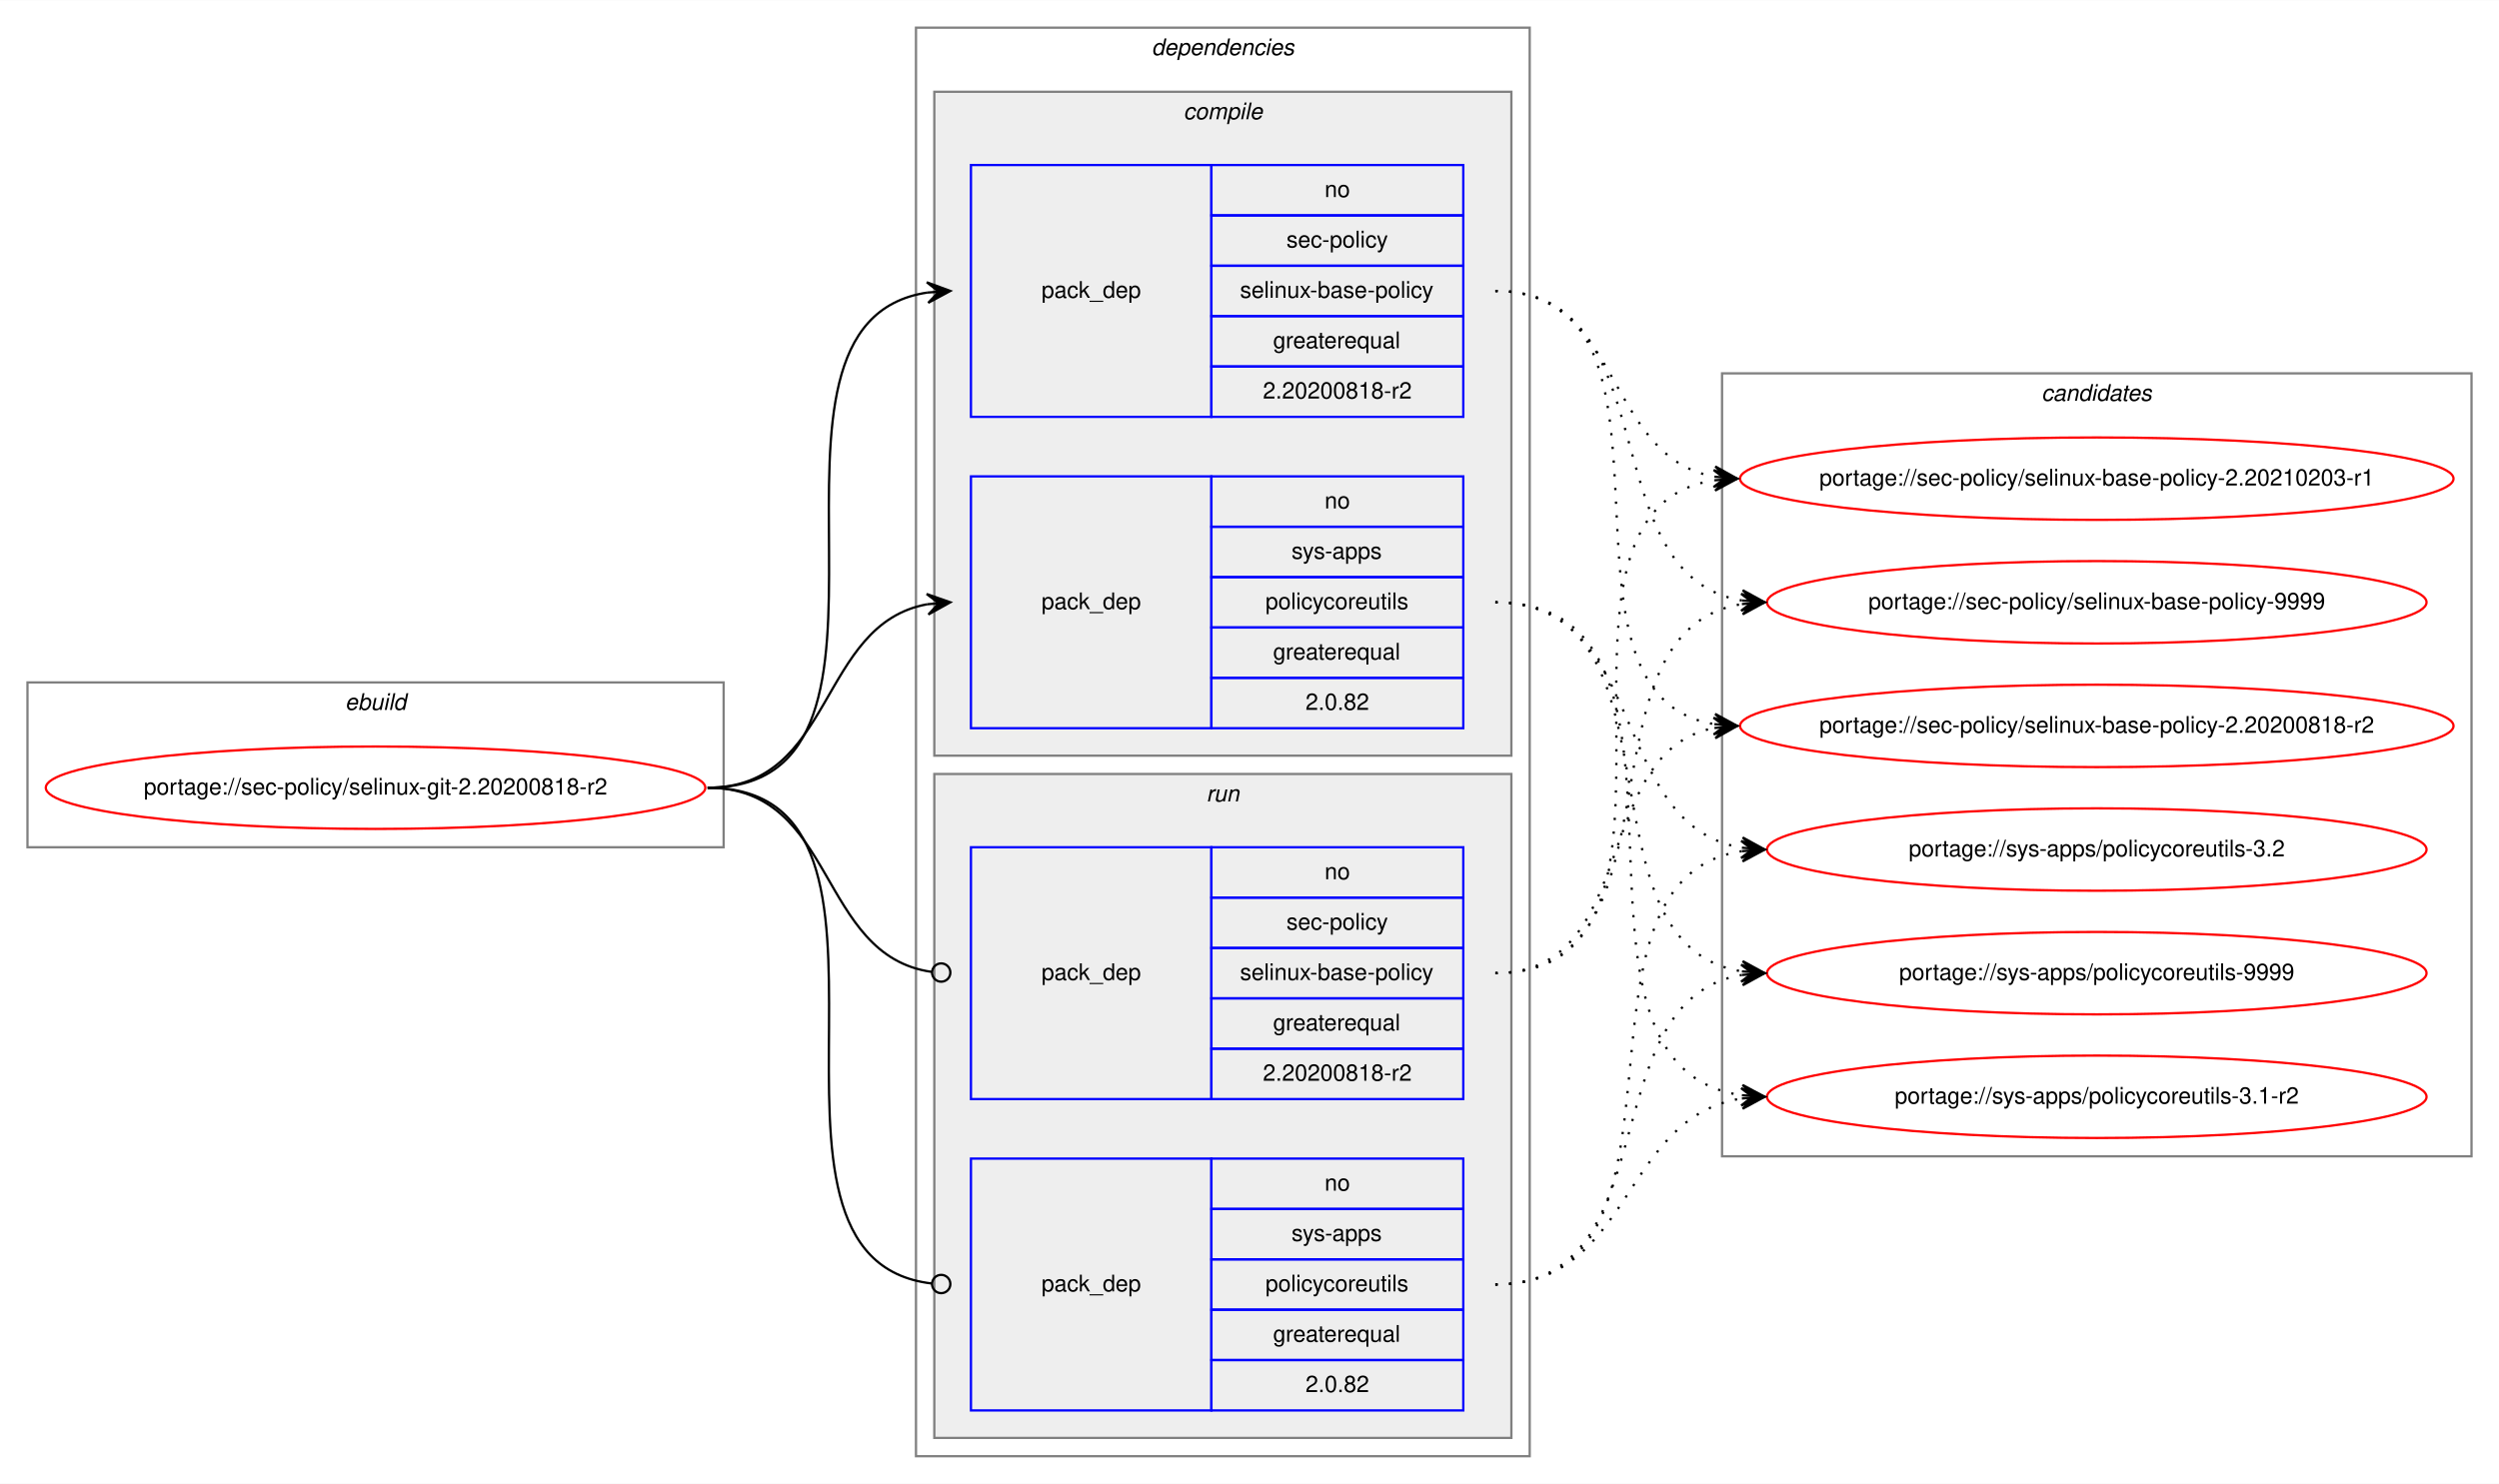
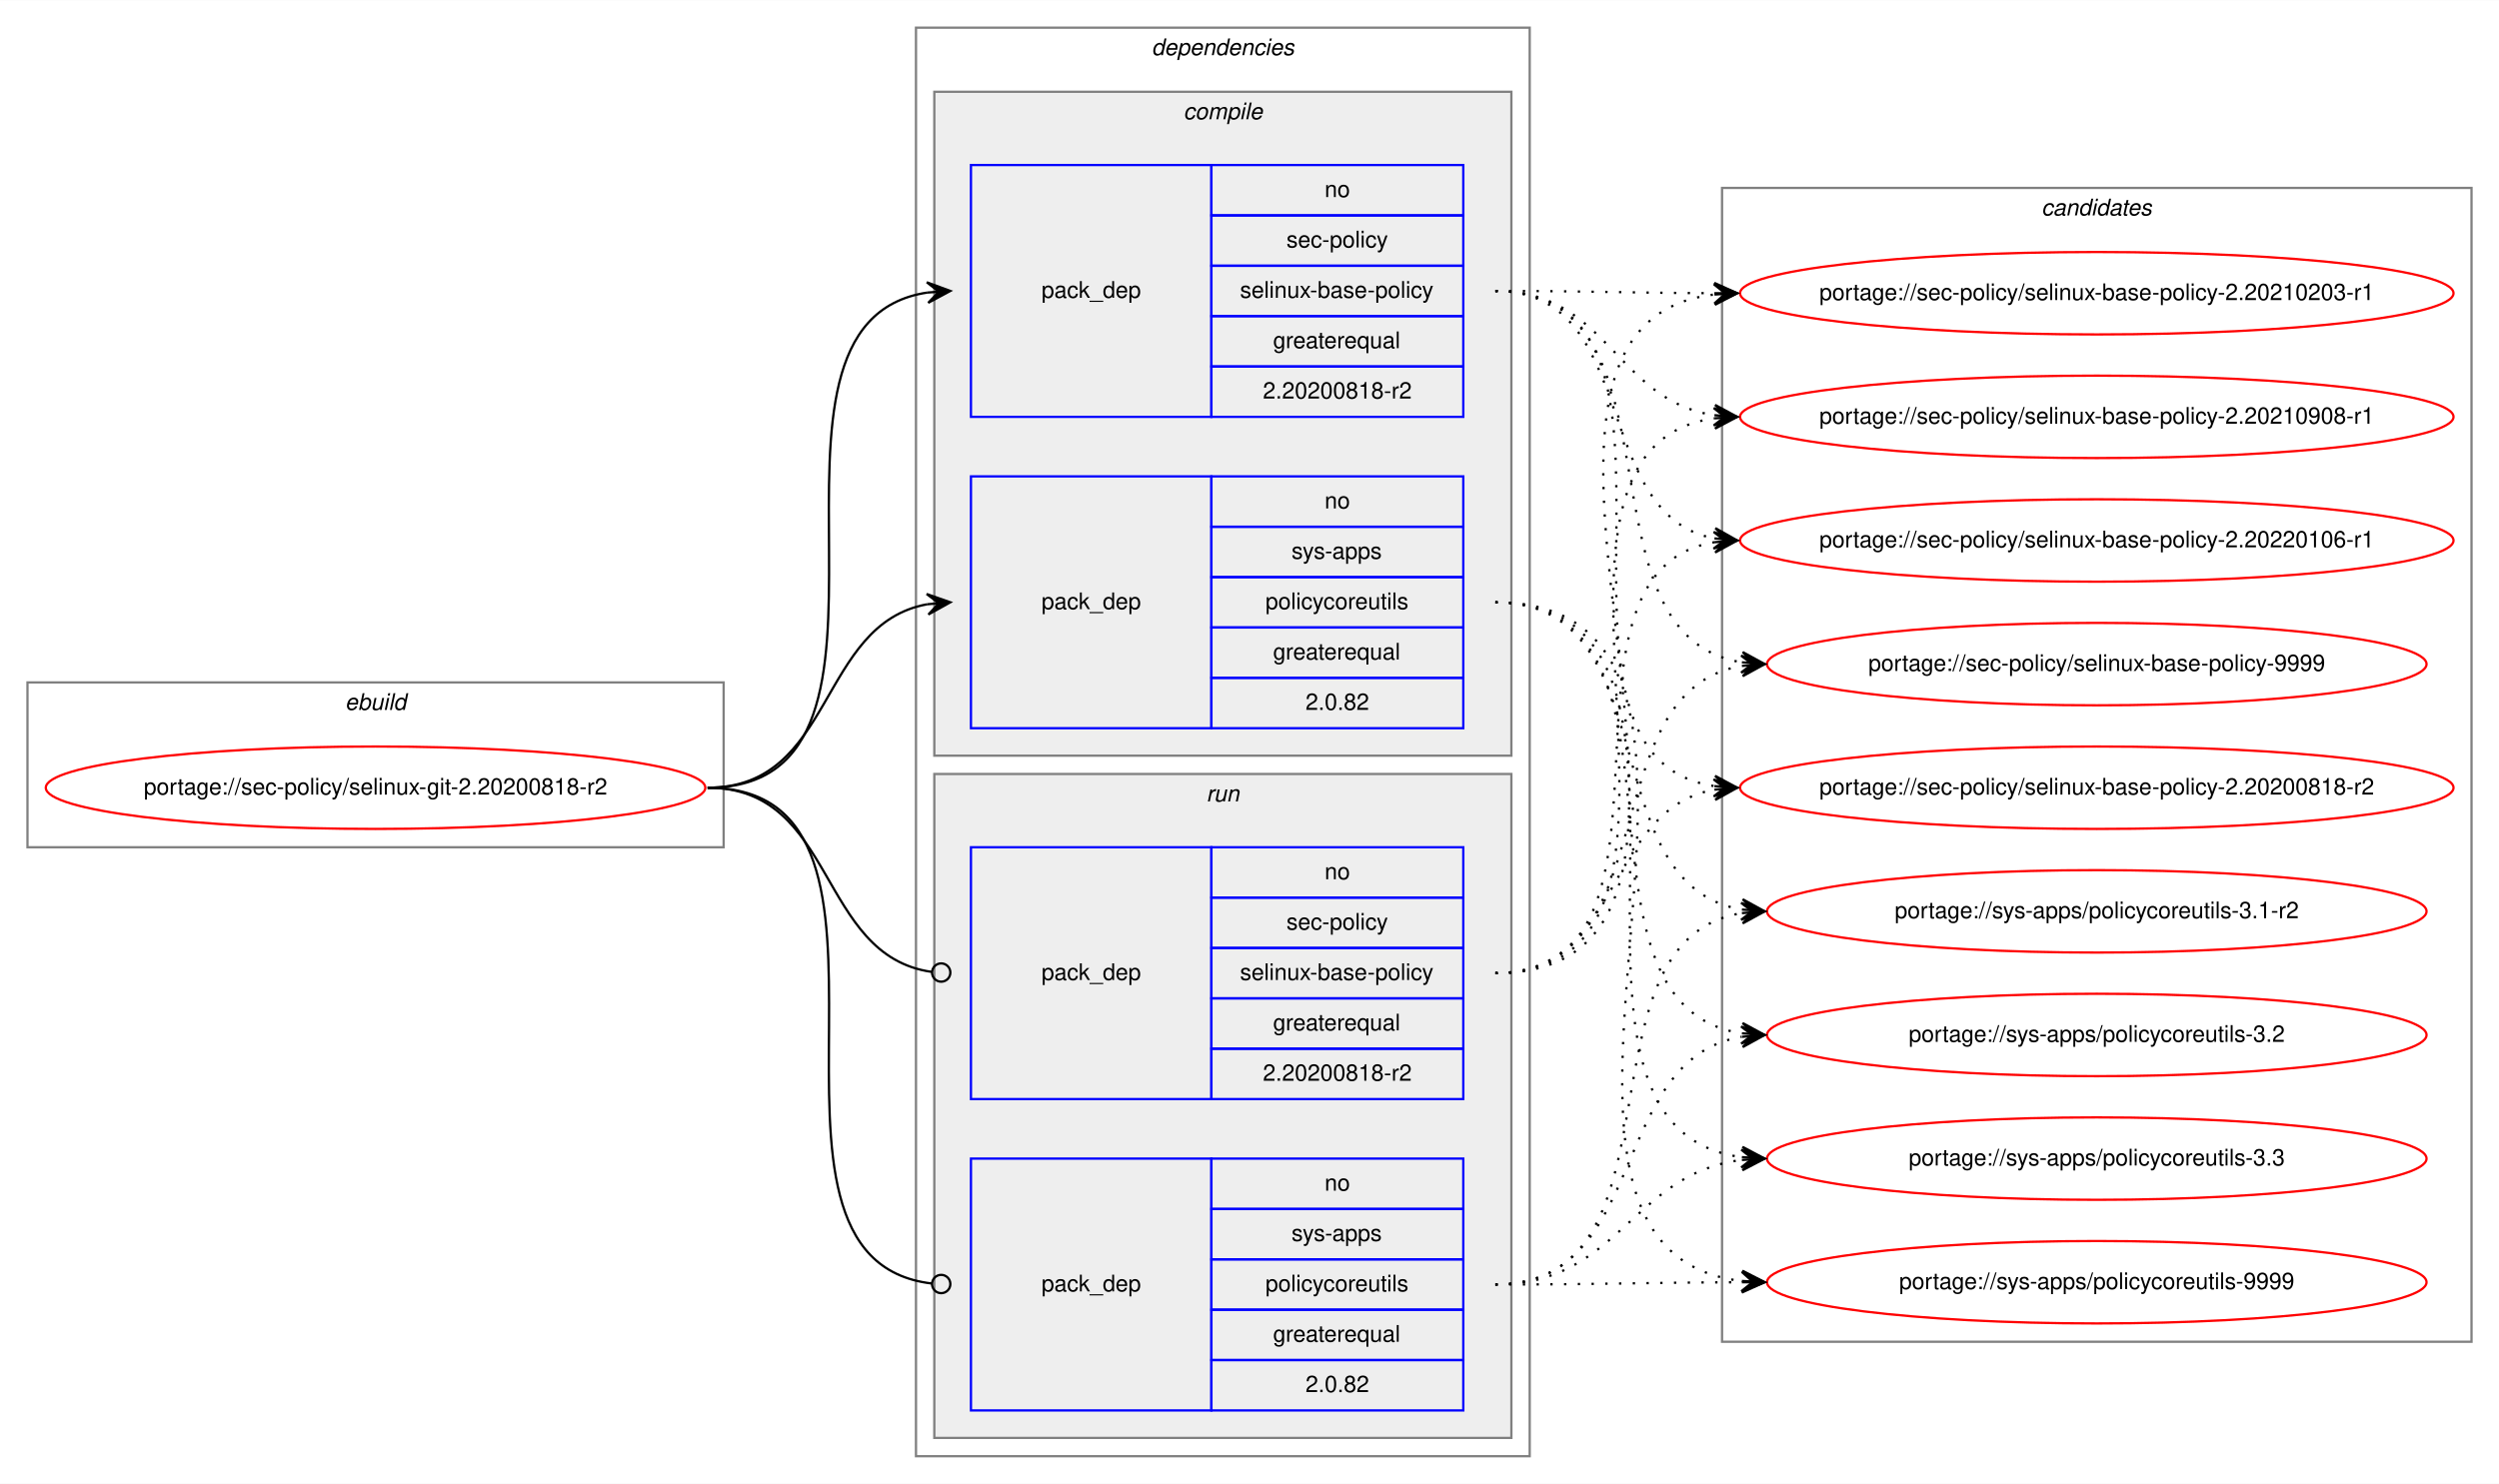
<svg xmlns="http://www.w3.org/2000/svg" xmlns:xlink="http://www.w3.org/1999/xlink" width="1091pt" height="648pt" viewBox="0.00 0.00 1091.28 648.00">
  <g id="graph0" class="graph" transform="scale(1 1) rotate(0) translate(4 644)">
    <polygon fill="white" stroke="transparent" points="-4,4 -4,-644 1087.28,-644 1087.28,4 -4,4" />
    <g id="clust1" class="cluster">
      <polygon fill="none" stroke="gray" points="8,-274 8,-346 312,-346 312,-274 8,-274" />
      <text text-anchor="start" x="146.66" y="-334" font-family="Helvetica,sans-Serif" font-style="italic" font-size="10.00">ebuild</text>
    </g>
    <g id="clust2" class="cluster">
      <polygon fill="none" stroke="gray" points="396,-8 396,-632 664,-632 664,-8 396,-8" />
      <text text-anchor="start" x="498.88" y="-620" font-family="Helvetica,sans-Serif" font-style="italic" font-size="10.00">dependencies</text>
    </g>
    <g id="clust3" class="cluster">
      <polygon fill="#eeeeee" stroke="gray" points="404,-314 404,-604 656,-604 656,-314 404,-314" />
      <text text-anchor="start" x="512.78" y="-592" font-family="Helvetica,sans-Serif" font-style="italic" font-size="10.00">compile</text>
    </g>
    <g id="clust7" class="cluster">
      <polygon fill="#eeeeee" stroke="gray" points="404,-16 404,-306 656,-306 656,-16 404,-16" />
      <text text-anchor="start" x="522.78" y="-294" font-family="Helvetica,sans-Serif" font-style="italic" font-size="10.00">run</text>
    </g>
    <g id="clust10" class="cluster">
-       <polygon fill="none" stroke="gray" points="748,-139 748,-481 1075.28,-481 1075.28,-139 748,-139" />
-       <text text-anchor="start" x="887.47" y="-469" font-family="Helvetica,sans-Serif" font-style="italic" font-size="10.00">candidates</text>
+       <polygon fill="none" stroke="gray" points="748,-58 748,-562 1075.28,-562 1075.28,-58 748,-58" />
+       <text text-anchor="start" x="887.47" y="-550" font-family="Helvetica,sans-Serif" font-style="italic" font-size="10.00">candidates</text>
    </g>
    <g id="node1" class="node">
      <g id="a_node1">
        <a xlink:href="../sec-policy/selinux-git-2.20200818-r2.svg" xlink:title="portage://sec-policy/selinux-git-2.20200818-r2">
          <ellipse fill="none" stroke="red" cx="160" cy="-300" rx="144" ry="18" />
          <text text-anchor="middle" x="160" y="-297" font-family="Helvetica,sans-Serif" font-size="10.00">portage://sec-policy/selinux-git-2.20200818-r2</text>
        </a>
      </g>
    </g>
    <g id="node2" class="node">
      <polygon fill="none" stroke="blue" points="420,-462 420,-572 525,-572 525,-462 420,-462" />
      <text text-anchor="start" x="450.82" y="-514" font-family="Helvetica,sans-Serif" font-size="10.00">pack_dep</text>
      <polygon fill="none" stroke="blue" points="525,-550 525,-572 635,-572 635,-550 525,-550" />
      <text text-anchor="start" x="574.44" y="-558" font-family="Helvetica,sans-Serif" font-size="10.00">no</text>
      <polygon fill="none" stroke="blue" points="525,-528 525,-550 635,-550 635,-528 525,-528" />
      <text text-anchor="start" x="557.78" y="-536" font-family="Helvetica,sans-Serif" font-size="10.00">sec-policy</text>
      <polygon fill="none" stroke="blue" points="525,-506 525,-528 635,-528 635,-506 525,-506" />
      <text text-anchor="start" x="537.5" y="-514" font-family="Helvetica,sans-Serif" font-size="10.00">selinux-base-policy</text>
      <polygon fill="none" stroke="blue" points="525,-484 525,-506 635,-506 635,-484 525,-484" />
      <text text-anchor="start" x="551.94" y="-492" font-family="Helvetica,sans-Serif" font-size="10.00">greaterequal</text>
      <polygon fill="none" stroke="blue" points="525,-462 525,-484 635,-484 635,-462 525,-462" />
      <text text-anchor="start" x="547.49" y="-470" font-family="Helvetica,sans-Serif" font-size="10.00">2.20200818-r2</text>
    </g>
    <g id="edge1" class="edge">
      <path fill="none" stroke="black" d="M305,-300C408.77,-300 310.64,-502.83 401.01,-516.3" />
      <polygon fill="black" stroke="black" points="411,-517 400.71,-520.79 406.01,-516.65 401.02,-516.3 401.02,-516.3 401.02,-516.3 406.01,-516.65 401.34,-511.81 411,-517 411,-517" />
    </g>
    <g id="node3" class="node">
      <polygon fill="none" stroke="blue" points="420,-326 420,-436 525,-436 525,-326 420,-326" />
      <text text-anchor="start" x="450.82" y="-378" font-family="Helvetica,sans-Serif" font-size="10.00">pack_dep</text>
      <polygon fill="none" stroke="blue" points="525,-414 525,-436 635,-436 635,-414 525,-414" />
      <text text-anchor="start" x="574.44" y="-422" font-family="Helvetica,sans-Serif" font-size="10.00">no</text>
      <polygon fill="none" stroke="blue" points="525,-392 525,-414 635,-414 635,-392 525,-392" />
      <text text-anchor="start" x="560" y="-400" font-family="Helvetica,sans-Serif" font-size="10.00">sys-apps</text>
      <polygon fill="none" stroke="blue" points="525,-370 525,-392 635,-392 635,-370 525,-370" />
      <text text-anchor="start" x="548.61" y="-378" font-family="Helvetica,sans-Serif" font-size="10.00">policycoreutils</text>
      <polygon fill="none" stroke="blue" points="525,-348 525,-370 635,-370 635,-348 525,-348" />
      <text text-anchor="start" x="551.94" y="-356" font-family="Helvetica,sans-Serif" font-size="10.00">greaterequal</text>
      <polygon fill="none" stroke="blue" points="525,-326 525,-348 635,-348 635,-326 525,-326" />
      <text text-anchor="start" x="566.1" y="-334" font-family="Helvetica,sans-Serif" font-size="10.00">2.0.82</text>
    </g>
    <g id="edge2" class="edge">
      <path fill="none" stroke="black" d="M305,-300C360.7,-300 352.97,-371.49 400.99,-380.15" />
      <polygon fill="black" stroke="black" points="411,-381 400.65,-384.63 406.02,-380.57 401.04,-380.15 401.04,-380.15 401.04,-380.15 406.02,-380.57 401.42,-375.67 411,-381 411,-381" />
    </g>
    <g id="node4" class="node">
      <polygon fill="none" stroke="blue" points="420,-164 420,-274 525,-274 525,-164 420,-164" />
      <text text-anchor="start" x="450.82" y="-216" font-family="Helvetica,sans-Serif" font-size="10.00">pack_dep</text>
      <polygon fill="none" stroke="blue" points="525,-252 525,-274 635,-274 635,-252 525,-252" />
      <text text-anchor="start" x="574.44" y="-260" font-family="Helvetica,sans-Serif" font-size="10.00">no</text>
      <polygon fill="none" stroke="blue" points="525,-230 525,-252 635,-252 635,-230 525,-230" />
      <text text-anchor="start" x="557.78" y="-238" font-family="Helvetica,sans-Serif" font-size="10.00">sec-policy</text>
      <polygon fill="none" stroke="blue" points="525,-208 525,-230 635,-230 635,-208 525,-208" />
      <text text-anchor="start" x="537.5" y="-216" font-family="Helvetica,sans-Serif" font-size="10.00">selinux-base-policy</text>
      <polygon fill="none" stroke="blue" points="525,-186 525,-208 635,-208 635,-186 525,-186" />
      <text text-anchor="start" x="551.94" y="-194" font-family="Helvetica,sans-Serif" font-size="10.00">greaterequal</text>
      <polygon fill="none" stroke="blue" points="525,-164 525,-186 635,-186 635,-164 525,-164" />
      <text text-anchor="start" x="547.49" y="-172" font-family="Helvetica,sans-Serif" font-size="10.00">2.20200818-r2</text>
    </g>
    <g id="edge3" class="edge">
      <path fill="none" stroke="black" d="M305,-300C361.4,-300 352.77,-226.72 402.81,-219.56" />
      <ellipse fill="none" stroke="black" cx="407.01" cy="-219.27" rx="4" ry="4" />
    </g>
    <g id="node5" class="node">
      <polygon fill="none" stroke="blue" points="420,-28 420,-138 525,-138 525,-28 420,-28" />
      <text text-anchor="start" x="450.82" y="-80" font-family="Helvetica,sans-Serif" font-size="10.00">pack_dep</text>
      <polygon fill="none" stroke="blue" points="525,-116 525,-138 635,-138 635,-116 525,-116" />
      <text text-anchor="start" x="574.44" y="-124" font-family="Helvetica,sans-Serif" font-size="10.00">no</text>
      <polygon fill="none" stroke="blue" points="525,-94 525,-116 635,-116 635,-94 525,-94" />
      <text text-anchor="start" x="560" y="-102" font-family="Helvetica,sans-Serif" font-size="10.00">sys-apps</text>
      <polygon fill="none" stroke="blue" points="525,-72 525,-94 635,-94 635,-72 525,-72" />
      <text text-anchor="start" x="548.61" y="-80" font-family="Helvetica,sans-Serif" font-size="10.00">policycoreutils</text>
      <polygon fill="none" stroke="blue" points="525,-50 525,-72 635,-72 635,-50 525,-50" />
      <text text-anchor="start" x="551.94" y="-58" font-family="Helvetica,sans-Serif" font-size="10.00">greaterequal</text>
      <polygon fill="none" stroke="blue" points="525,-28 525,-50 635,-50 635,-28 525,-28" />
      <text text-anchor="start" x="566.1" y="-36" font-family="Helvetica,sans-Serif" font-size="10.00">2.0.82</text>
    </g>
    <g id="edge4" class="edge">
      <path fill="none" stroke="black" d="M305,-300C409.51,-300 309.24,-94.29 402.95,-83.44" />
      <ellipse fill="none" stroke="black" cx="407.01" cy="-83.22" rx="4" ry="4" />
    </g>
    <g id="node6" class="node">
      <g id="a_node6">
        <a xlink:href="../sec-policy/selinux-base-policy-2.20200818-r2.svg" xlink:title="portage://sec-policy/selinux-base-policy-2.20200818-r2">
-           <ellipse fill="none" stroke="red" cx="911.64" cy="-327" rx="155.78" ry="18" />
-           <text text-anchor="middle" x="911.64" y="-324" font-family="Helvetica,sans-Serif" font-size="10.00">portage://sec-policy/selinux-base-policy-2.20200818-r2</text>
+           <ellipse fill="none" stroke="red" cx="911.64" cy="-300" rx="155.78" ry="18" />
+           <text text-anchor="middle" x="911.64" y="-297" font-family="Helvetica,sans-Serif" font-size="10.00">portage://sec-policy/selinux-base-policy-2.20200818-r2</text>
        </a>
      </g>
    </g>
    <g id="edge5" class="edge">
-       <path fill="none" stroke="black" stroke-dasharray="1,5" d="M649,-517C742.03,-517 664.27,-340.84 744.63,-327.77" />
-       <polygon fill="black" stroke="black" points="754.64,-327 745.01,-332.25 749.66,-327.38 744.67,-327.76 744.67,-327.76 744.67,-327.76 749.66,-327.38 744.33,-323.28 754.64,-327 754.64,-327" />
+       <path fill="none" stroke="black" stroke-dasharray="1,5" d="M649,-517C752.7,-517 654.37,-314.17 744.66,-300.7" />
+       <polygon fill="black" stroke="black" points="754.64,-300 744.98,-305.19 749.65,-300.35 744.67,-300.7 744.67,-300.7 744.67,-300.7 749.65,-300.35 744.35,-296.21 754.64,-300 754.64,-300" />
    </g>
    <g id="node7" class="node">
      <g id="a_node7">
        <a xlink:href="../sec-policy/selinux-base-policy-2.20210203-r1.svg" xlink:title="portage://sec-policy/selinux-base-policy-2.20210203-r1">
-           <ellipse fill="none" stroke="red" cx="911.64" cy="-435" rx="155.78" ry="18" />
-           <text text-anchor="middle" x="911.64" y="-432" font-family="Helvetica,sans-Serif" font-size="10.00">portage://sec-policy/selinux-base-policy-2.20210203-r1</text>
+           <ellipse fill="none" stroke="red" cx="911.64" cy="-516" rx="155.78" ry="18" />
+           <text text-anchor="middle" x="911.64" y="-513" font-family="Helvetica,sans-Serif" font-size="10.00">portage://sec-policy/selinux-base-policy-2.20210203-r1</text>
        </a>
      </g>
    </g>
    <g id="edge6" class="edge">
-       <path fill="none" stroke="black" stroke-dasharray="1,5" d="M649,-517C704.84,-517 696.54,-444.63 744.61,-435.87" />
-       <polygon fill="black" stroke="black" points="754.64,-435 745.07,-440.34 749.66,-435.43 744.68,-435.86 744.68,-435.86 744.68,-435.86 749.66,-435.43 744.29,-431.38 754.64,-435 754.64,-435" />
+       <path fill="none" stroke="black" stroke-dasharray="1,5" d="M649,-517C692.29,-517 705.64,-516.15 744.25,-516.02" />
+       <polygon fill="black" stroke="black" points="754.64,-516 744.65,-520.52 749.64,-516.01 744.64,-516.02 744.64,-516.02 744.64,-516.02 749.64,-516.01 744.63,-511.52 754.64,-516 754.64,-516" />
    </g>
    <g id="node8" class="node">
      <g id="a_node8">
-         <a xlink:href="../sec-policy/selinux-base-policy-9999.svg" xlink:title="portage://sec-policy/selinux-base-policy-9999">
-           <ellipse fill="none" stroke="red" cx="911.64" cy="-381" rx="144" ry="18" />
-           <text text-anchor="middle" x="911.64" y="-378" font-family="Helvetica,sans-Serif" font-size="10.00">portage://sec-policy/selinux-base-policy-9999</text>
+         <a xlink:href="../sec-policy/selinux-base-policy-2.20210908-r1.svg" xlink:title="portage://sec-policy/selinux-base-policy-2.20210908-r1">
+           <ellipse fill="none" stroke="red" cx="911.64" cy="-462" rx="155.78" ry="18" />
+           <text text-anchor="middle" x="911.64" y="-459" font-family="Helvetica,sans-Serif" font-size="10.00">portage://sec-policy/selinux-base-policy-2.20210908-r1</text>
        </a>
      </g>
    </g>
    <g id="edge7" class="edge">
-       <path fill="none" stroke="black" stroke-dasharray="1,5" d="M649,-517C725.33,-517 690.27,-392.94 756.59,-381.8" />
-       <polygon fill="black" stroke="black" points="766.64,-381 757.03,-386.28 761.66,-381.4 756.67,-381.79 756.67,-381.79 756.67,-381.79 761.66,-381.4 756.32,-377.31 766.64,-381 766.64,-381" />
+       <path fill="none" stroke="black" stroke-dasharray="1,5" d="M649,-517C698.32,-517 701.49,-469.26 744.5,-462.74" />
+       <polygon fill="black" stroke="black" points="754.64,-462 744.99,-467.21 749.65,-462.36 744.67,-462.72 744.67,-462.72 744.67,-462.72 749.65,-462.36 744.34,-458.24 754.64,-462 754.64,-462" />
    </g>
    <g id="node9" class="node">
      <g id="a_node9">
-         <a xlink:href="../sys-apps/policycoreutils-3.1-r2.svg" xlink:title="portage://sys-apps/policycoreutils-3.1-r2">
-           <ellipse fill="none" stroke="red" cx="911.64" cy="-165" rx="144" ry="18" />
-           <text text-anchor="middle" x="911.64" y="-162" font-family="Helvetica,sans-Serif" font-size="10.00">portage://sys-apps/policycoreutils-3.1-r2</text>
+         <a xlink:href="../sec-policy/selinux-base-policy-2.20220106-r1.svg" xlink:title="portage://sec-policy/selinux-base-policy-2.20220106-r1">
+           <ellipse fill="none" stroke="red" cx="911.64" cy="-408" rx="155.78" ry="18" />
+           <text text-anchor="middle" x="911.64" y="-405" font-family="Helvetica,sans-Serif" font-size="10.00">portage://sec-policy/selinux-base-policy-2.20220106-r1</text>
        </a>
      </g>
    </g>
    <g id="edge8" class="edge">
-       <path fill="none" stroke="black" stroke-dasharray="1,5" d="M649,-381C754.69,-381 663.8,-179.11 756.43,-165.7" />
-       <polygon fill="black" stroke="black" points="766.64,-165 756.97,-170.17 761.65,-165.34 756.66,-165.68 756.66,-165.68 756.66,-165.68 761.65,-165.34 756.36,-161.19 766.64,-165 766.64,-165" />
+       <path fill="none" stroke="black" stroke-dasharray="1,5" d="M649,-517C712.77,-517 690.09,-419.6 744.41,-408.94" />
+       <polygon fill="black" stroke="black" points="754.64,-408 745.1,-413.4 749.66,-408.46 744.68,-408.92 744.68,-408.92 744.68,-408.92 749.66,-408.46 744.27,-404.44 754.64,-408 754.64,-408" />
    </g>
    <g id="node10" class="node">
      <g id="a_node10">
-         <a xlink:href="../sys-apps/policycoreutils-3.2.svg" xlink:title="portage://sys-apps/policycoreutils-3.2">
-           <ellipse fill="none" stroke="red" cx="911.64" cy="-273" rx="144" ry="18" />
-           <text text-anchor="middle" x="911.64" y="-270" font-family="Helvetica,sans-Serif" font-size="10.00">portage://sys-apps/policycoreutils-3.2</text>
+         <a xlink:href="../sec-policy/selinux-base-policy-9999.svg" xlink:title="portage://sec-policy/selinux-base-policy-9999">
+           <ellipse fill="none" stroke="red" cx="911.64" cy="-354" rx="144" ry="18" />
+           <text text-anchor="middle" x="911.64" y="-351" font-family="Helvetica,sans-Serif" font-size="10.00">portage://sec-policy/selinux-base-policy-9999</text>
        </a>
      </g>
    </g>
    <g id="edge9" class="edge">
-       <path fill="none" stroke="black" stroke-dasharray="1,5" d="M649,-381C716.37,-381 697.89,-283.69 756.54,-273.81" />
-       <polygon fill="black" stroke="black" points="766.64,-273 757.03,-278.28 761.66,-273.4 756.67,-273.8 756.67,-273.8 756.67,-273.8 761.66,-273.4 756.31,-269.31 766.64,-273 766.64,-273" />
+       <path fill="none" stroke="black" stroke-dasharray="1,5" d="M649,-517C734.68,-517 682.05,-367.1 756.39,-354.8" />
+       <polygon fill="black" stroke="black" points="766.64,-354 757.02,-359.26 761.66,-354.39 756.67,-354.78 756.67,-354.78 756.67,-354.78 761.66,-354.39 756.32,-350.29 766.64,-354 766.64,-354" />
    </g>
    <g id="node11" class="node">
      <g id="a_node11">
+         <a xlink:href="../sys-apps/policycoreutils-3.1-r2.svg" xlink:title="portage://sys-apps/policycoreutils-3.1-r2">
+           <ellipse fill="none" stroke="red" cx="911.64" cy="-246" rx="144" ry="18" />
+           <text text-anchor="middle" x="911.64" y="-243" font-family="Helvetica,sans-Serif" font-size="10.00">portage://sys-apps/policycoreutils-3.1-r2</text>
+         </a>
+       </g>
+     </g>
+     <g id="edge10" class="edge">
+       <path fill="none" stroke="black" stroke-dasharray="1,5" d="M649,-381C725.01,-381 690.54,-257.86 756.63,-246.79" />
+       <polygon fill="black" stroke="black" points="766.64,-246 757.03,-251.28 761.66,-246.39 756.67,-246.79 756.67,-246.79 756.67,-246.79 761.66,-246.39 756.32,-242.3 766.64,-246 766.64,-246" />
+     </g>
+     <g id="node12" class="node">
+       <g id="a_node12">
+         <a xlink:href="../sys-apps/policycoreutils-3.2.svg" xlink:title="portage://sys-apps/policycoreutils-3.2">
+           <ellipse fill="none" stroke="red" cx="911.64" cy="-192" rx="144" ry="18" />
+           <text text-anchor="middle" x="911.64" y="-189" font-family="Helvetica,sans-Serif" font-size="10.00">portage://sys-apps/policycoreutils-3.2</text>
+         </a>
+       </g>
+     </g>
+     <g id="edge11" class="edge">
+       <path fill="none" stroke="black" stroke-dasharray="1,5" d="M649,-381C744.37,-381 673.26,-205.41 756.6,-192.72" />
+       <polygon fill="black" stroke="black" points="766.64,-192 756.99,-197.21 761.65,-192.36 756.67,-192.72 756.67,-192.72 756.67,-192.72 761.65,-192.36 756.34,-188.23 766.64,-192 766.64,-192" />
+     </g>
+     <g id="node13" class="node">
+       <g id="a_node13">
+         <a xlink:href="../sys-apps/policycoreutils-3.3.svg" xlink:title="portage://sys-apps/policycoreutils-3.3">
+           <ellipse fill="none" stroke="red" cx="911.64" cy="-138" rx="144" ry="18" />
+           <text text-anchor="middle" x="911.64" y="-135" font-family="Helvetica,sans-Serif" font-size="10.00">portage://sys-apps/policycoreutils-3.3</text>
+         </a>
+       </g>
+     </g>
+     <g id="edge12" class="edge">
+       <path fill="none" stroke="black" stroke-dasharray="1,5" d="M649,-381C765.36,-381 653.84,-152.49 756.4,-138.65" />
+       <polygon fill="black" stroke="black" points="766.64,-138 756.95,-143.13 761.65,-138.32 756.66,-138.64 756.66,-138.64 756.66,-138.64 761.65,-138.32 756.37,-134.15 766.64,-138 766.64,-138" />
+     </g>
+     <g id="node14" class="node">
+       <g id="a_node14">
        <a xlink:href="../sys-apps/policycoreutils-9999.svg" xlink:title="portage://sys-apps/policycoreutils-9999">
-           <ellipse fill="none" stroke="red" cx="911.64" cy="-219" rx="144" ry="18" />
-           <text text-anchor="middle" x="911.64" y="-216" font-family="Helvetica,sans-Serif" font-size="10.00">portage://sys-apps/policycoreutils-9999</text>
-         </a>
-       </g>
-     </g>
-     <g id="edge10" class="edge">
-       <path fill="none" stroke="black" stroke-dasharray="1,5" d="M649,-381C734.33,-381 682.36,-232.02 756.43,-219.8" />
-       <polygon fill="black" stroke="black" points="766.64,-219 757.02,-224.26 761.66,-219.39 756.67,-219.78 756.67,-219.78 756.67,-219.78 761.66,-219.39 756.32,-215.29 766.64,-219 766.64,-219" />
-     </g>
-     <g id="edge11" class="edge">
-       <path fill="none" stroke="black" stroke-dasharray="1,5" d="M649,-219C712.47,-219 690.34,-315.51 744.45,-326.07" />
-       <polygon fill="black" stroke="black" points="754.64,-327 744.27,-330.57 749.66,-326.54 744.68,-326.09 744.68,-326.09 744.68,-326.09 749.66,-326.54 745.09,-321.61 754.64,-327 754.64,-327" />
-     </g>
-     <g id="edge12" class="edge">
-       <path fill="none" stroke="black" stroke-dasharray="1,5" d="M649,-219C752.21,-219 654.91,-420.49 744.42,-434.26" />
-       <polygon fill="black" stroke="black" points="754.64,-435 744.34,-438.77 749.65,-434.64 744.67,-434.28 744.67,-434.28 744.67,-434.28 749.65,-434.64 744.99,-429.79 754.64,-435 754.64,-435" />
+           <ellipse fill="none" stroke="red" cx="911.64" cy="-84" rx="144" ry="18" />
+           <text text-anchor="middle" x="911.64" y="-81" font-family="Helvetica,sans-Serif" font-size="10.00">portage://sys-apps/policycoreutils-9999</text>
+         </a>
+       </g>
    </g>
    <g id="edge13" class="edge">
-       <path fill="none" stroke="black" stroke-dasharray="1,5" d="M649,-219C734.33,-219 682.36,-367.98 756.43,-380.2" />
-       <polygon fill="black" stroke="black" points="766.64,-381 756.32,-384.71 761.66,-380.61 756.67,-380.22 756.67,-380.22 756.67,-380.22 761.66,-380.61 757.02,-375.74 766.64,-381 766.64,-381" />
+       <path fill="none" stroke="black" stroke-dasharray="1,5" d="M649,-381C787.37,-381 632.91,-98.89 756.41,-84.56" />
+       <polygon fill="black" stroke="black" points="766.64,-84 756.9,-89.04 761.65,-84.28 756.66,-84.55 756.66,-84.55 756.66,-84.55 761.65,-84.28 756.41,-80.06 766.64,-84 766.64,-84" />
    </g>
    <g id="edge14" class="edge">
-       <path fill="none" stroke="black" stroke-dasharray="1,5" d="M649,-83C709.12,-83 703.79,-155.97 756.49,-164.24" />
-       <polygon fill="black" stroke="black" points="766.64,-165 756.33,-168.74 761.66,-164.63 756.67,-164.25 756.67,-164.25 756.67,-164.25 761.66,-164.63 757,-159.77 766.64,-165 766.64,-165" />
+       <path fill="none" stroke="black" stroke-dasharray="1,5" d="M649,-219C704.58,-219 696.75,-290.49 744.65,-299.15" />
+       <polygon fill="black" stroke="black" points="754.64,-300 744.29,-303.63 749.66,-299.57 744.68,-299.15 744.68,-299.15 744.68,-299.15 749.66,-299.57 745.06,-294.66 754.64,-300 754.64,-300" />
    </g>
    <g id="edge15" class="edge">
-       <path fill="none" stroke="black" stroke-dasharray="1,5" d="M649,-83C744.73,-83 672.94,-259.52 756.56,-272.27" />
-       <polygon fill="black" stroke="black" points="766.64,-273 756.34,-276.77 761.65,-272.64 756.67,-272.28 756.67,-272.28 756.67,-272.28 761.65,-272.64 756.99,-267.79 766.64,-273 766.64,-273" />
+       <path fill="none" stroke="black" stroke-dasharray="1,5" d="M649,-219C785.54,-219 623.2,-501.11 744.57,-515.44" />
+       <polygon fill="black" stroke="black" points="754.64,-516 744.41,-519.93 749.65,-515.72 744.66,-515.44 744.66,-515.44 744.66,-515.44 749.65,-515.72 744.91,-510.95 754.64,-516 754.64,-516" />
    </g>
    <g id="edge16" class="edge">
-       <path fill="none" stroke="black" stroke-dasharray="1,5" d="M649,-83C725.33,-83 690.27,-207.06 756.59,-218.2" />
-       <polygon fill="black" stroke="black" points="766.64,-219 756.32,-222.69 761.66,-218.6 756.67,-218.21 756.67,-218.21 756.67,-218.21 761.66,-218.6 757.03,-213.72 766.64,-219 766.64,-219" />
+       <path fill="none" stroke="black" stroke-dasharray="1,5" d="M649,-219C763.2,-219 644.51,-447.51 744.61,-461.35" />
+       <polygon fill="black" stroke="black" points="754.64,-462 744.37,-465.84 749.65,-461.67 744.66,-461.35 744.66,-461.35 744.66,-461.35 749.65,-461.67 744.96,-456.86 754.64,-462 754.64,-462" />
+     </g>
+     <g id="edge17" class="edge">
+       <path fill="none" stroke="black" stroke-dasharray="1,5" d="M649,-219C741.66,-219 664.6,-394.23 744.67,-407.24" />
+       <polygon fill="black" stroke="black" points="754.64,-408 744.33,-411.73 749.66,-407.62 744.67,-407.24 744.67,-407.24 744.67,-407.24 749.66,-407.62 745.01,-402.75 754.64,-408 754.64,-408" />
+     </g>
+     <g id="edge18" class="edge">
+       <path fill="none" stroke="black" stroke-dasharray="1,5" d="M649,-219C725.01,-219 690.54,-342.14 756.63,-353.21" />
+       <polygon fill="black" stroke="black" points="766.64,-354 756.32,-357.7 761.66,-353.61 756.67,-353.21 756.67,-353.21 756.67,-353.21 761.66,-353.61 757.03,-348.72 766.64,-354 766.64,-354" />
+     </g>
+     <g id="edge19" class="edge">
+       <path fill="none" stroke="black" stroke-dasharray="1,5" d="M649,-83C734.68,-83 682.05,-232.9 756.39,-245.2" />
+       <polygon fill="black" stroke="black" points="766.64,-246 756.32,-249.71 761.66,-245.61 756.67,-245.22 756.67,-245.22 756.67,-245.22 761.66,-245.61 757.02,-240.74 766.64,-246 766.64,-246" />
+     </g>
+     <g id="edge20" class="edge">
+       <path fill="none" stroke="black" stroke-dasharray="1,5" d="M649,-83C716.66,-83 697.65,-181.21 756.5,-191.19" />
+       <polygon fill="black" stroke="black" points="766.64,-192 756.31,-195.68 761.66,-191.6 756.67,-191.2 756.67,-191.2 756.67,-191.2 761.66,-191.6 757.03,-186.71 766.64,-192 766.64,-192" />
+     </g>
+     <g id="edge21" class="edge">
+       <path fill="none" stroke="black" stroke-dasharray="1,5" d="M649,-83C703.11,-83 708.43,-131.34 756.44,-137.38" />
+       <polygon fill="black" stroke="black" points="766.64,-138 756.39,-141.89 761.65,-137.7 756.66,-137.4 756.66,-137.4 756.66,-137.4 761.65,-137.7 756.93,-132.9 766.64,-138 766.64,-138" />
+     </g>
+     <g id="edge22" class="edge">
+       <path fill="none" stroke="black" stroke-dasharray="1,5" d="M649,-83C697.71,-83 712.38,-83.87 756.44,-83.99" />
+       <polygon fill="black" stroke="black" points="766.64,-84 756.64,-88.49 761.64,-83.99 756.64,-83.99 756.64,-83.99 756.64,-83.99 761.64,-83.99 756.65,-79.49 766.64,-84 766.64,-84" />
    </g>
  </g>
</svg>
